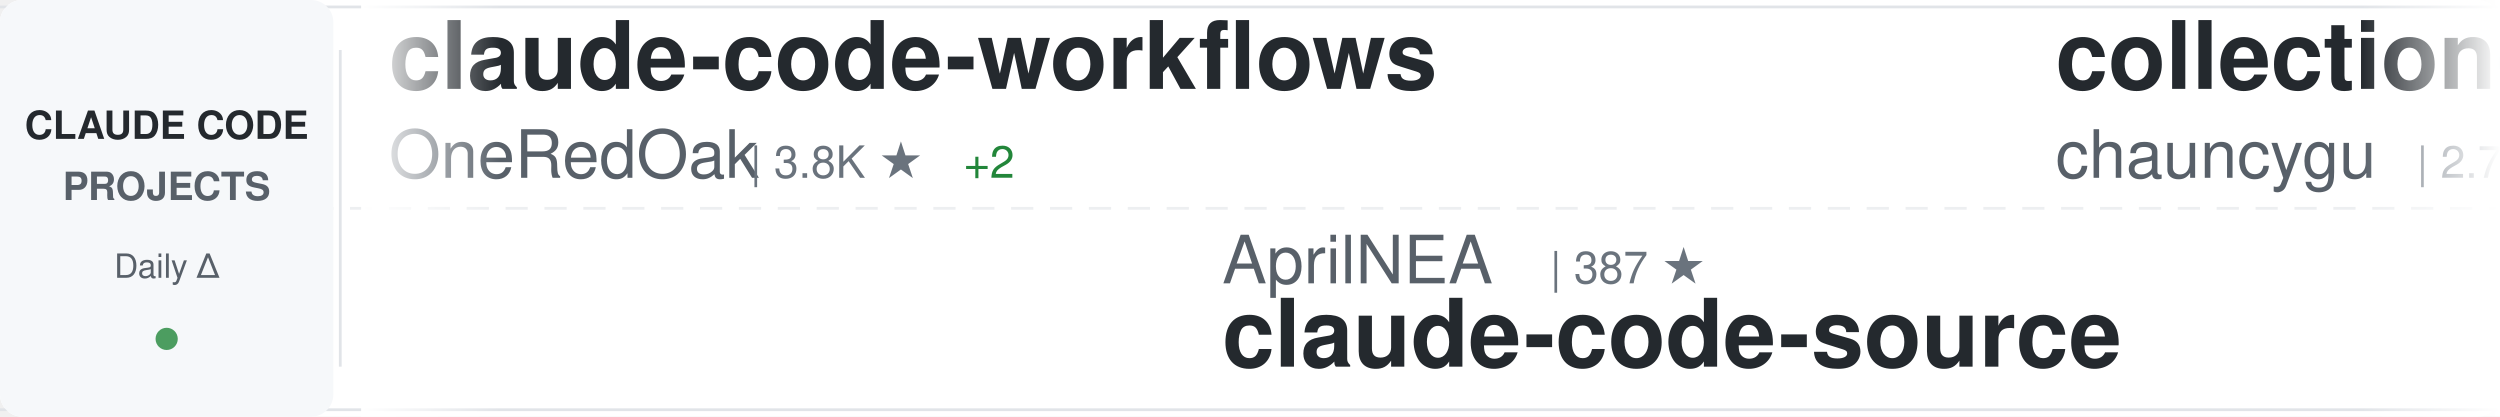
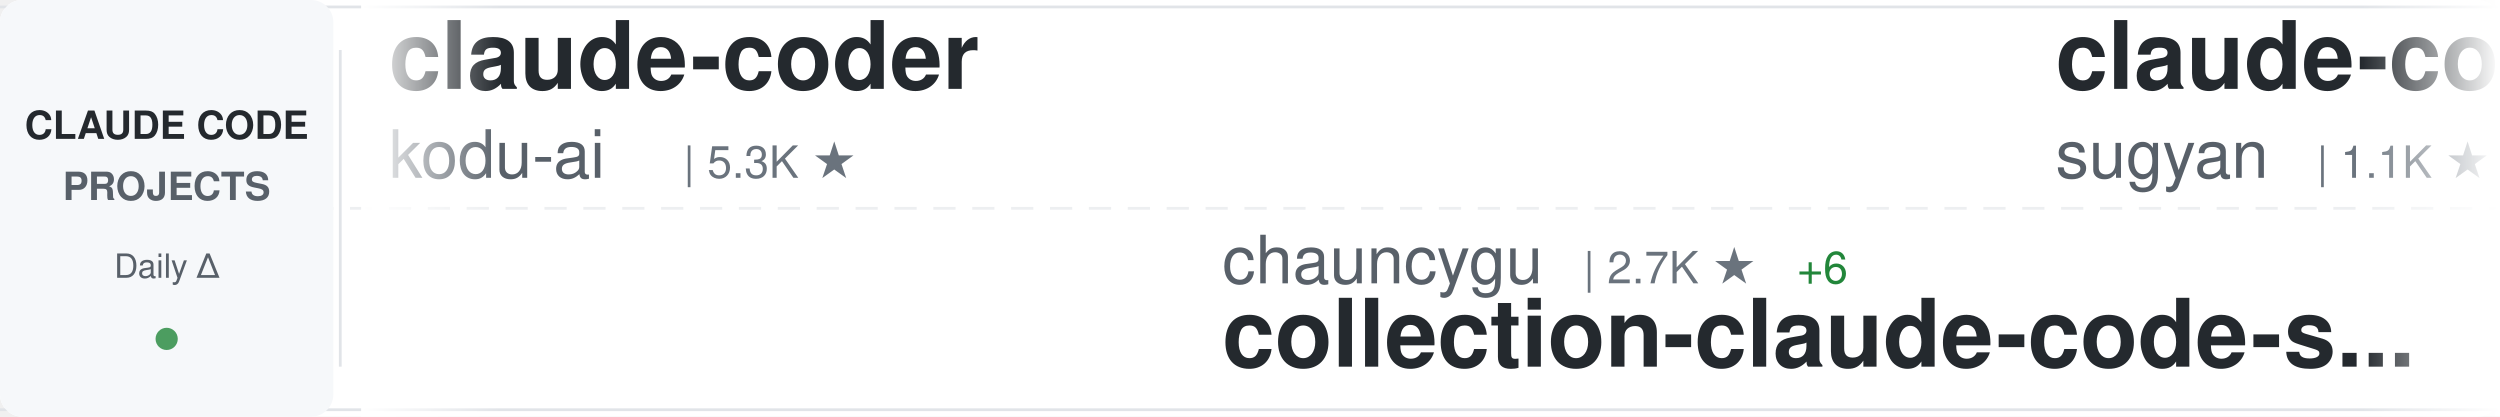
<svg xmlns="http://www.w3.org/2000/svg" width="900" height="150">
  <defs>
    <linearGradient id="awesomeLeftFade" x1="0%" y1="0%" x2="100%" y2="0%">
      <stop offset="0%" style="stop-color:#ffffff;stop-opacity:1" />
      <stop offset="100%" style="stop-color:#ffffff;stop-opacity:0" />
    </linearGradient>
    <linearGradient id="awesomeRightFade" x1="0%" y1="0%" x2="100%" y2="0%">
      <stop offset="0%" style="stop-color:#ffffff;stop-opacity:0" />
      <stop offset="100%" style="stop-color:#ffffff;stop-opacity:1" />
    </linearGradient>
  </defs>
  <rect width="900" height="150" fill="#ffffff" rx="8" />
  <rect x="0" y="2" width="900" height="1" fill="#e1e4e8" />
  <rect x="0" y="147" width="900" height="1" fill="#e1e4e8" />
  <line x1="0" y1="75" x2="900" y2="75" stroke="#e1e4e8" stroke-width="1" stroke-dasharray="8 6" opacity="0.6" />
  <rect x="0" y="0" width="120" height="150" fill="#f6f8fa" rx="8" />
  <text x="60" y="50" font-family="-apple-system, BlinkMacSystemFont, 'Segoe UI', Helvetica, Arial, sans-serif" font-size="14" font-weight="600" fill="#24292e" text-anchor="middle">CLAUDE CODE</text>
  <text x="60" y="72" font-family="-apple-system, BlinkMacSystemFont, 'Segoe UI', Helvetica, Arial, sans-serif" font-size="14" font-weight="600" fill="#586069" text-anchor="middle">PROJECTS</text>
  <text x="60" y="100" font-family="-apple-system, BlinkMacSystemFont, 'Segoe UI', Helvetica, Arial, sans-serif" font-size="12" font-weight="500" fill="#586069" text-anchor="middle">Daily Δ</text>
  <circle cx="60" cy="122" r="4" fill="#22863a" opacity="0.8" />
  <rect x="122" y="18" width="1" height="114" fill="#e1e4e8" />
  <clipPath id="awesomeTickerClip">
    <rect x="130" y="0" width="770" height="150" />
  </clipPath>
  <g clip-path="url(#awesomeTickerClip)">
    <g id="awesomeTickerItems">
      <animateTransform attributeName="transform" attributeType="XML" type="translate" from="0 0" to="-3000 0" dur="54s" repeatCount="indefinite" />
      <g transform="translate(0, 0)">
-         <text x="140" y="32" font-family="-apple-system, BlinkMacSystemFont, 'Segoe UI', Helvetica, Arial, sans-serif" font-size="34" font-weight="600" fill="#24292e">claude-code-workflows</text>
-         <text x="140" y="64" font-family="-apple-system, BlinkMacSystemFont, 'Segoe UI', Helvetica, Arial, sans-serif" font-size="24" font-weight="400" fill="#586069">OneRedOak</text>
-         <text x="270" y="64" font-family="-apple-system, BlinkMacSystemFont, 'Segoe UI', Helvetica, Arial, sans-serif" font-size="16" font-weight="500" fill="#6a737d">| 3.8K ★</text>
-         <text x="347" y="64" font-family="-apple-system, BlinkMacSystemFont, 'Segoe UI', Helvetica, Arial, sans-serif" font-size="16" font-weight="500" fill="#22863a"> +2</text>
+         <text x="140" y="32" font-family="-apple-system, BlinkMacSystemFont, 'Segoe UI', Helvetica, Arial, sans-serif" font-size="34" font-weight="600" fill="#24292e">claude-coder</text>
+         <text x="140" y="64" font-family="-apple-system, BlinkMacSystemFont, 'Segoe UI', Helvetica, Arial, sans-serif" font-size="24" font-weight="400" fill="#586069">kodu-ai</text>
+         <text x="246" y="64" font-family="-apple-system, BlinkMacSystemFont, 'Segoe UI', Helvetica, Arial, sans-serif" font-size="16" font-weight="500" fill="#6a737d">| 5.3K ★</text>
      </g>
      <g transform="translate(300, 0)">
-         <text x="140" y="102" font-family="-apple-system, BlinkMacSystemFont, 'Segoe UI', Helvetica, Arial, sans-serif" font-size="24" font-weight="400" fill="#586069">AprilNEA</text>
-         <text x="258" y="102" font-family="-apple-system, BlinkMacSystemFont, 'Segoe UI', Helvetica, Arial, sans-serif" font-size="16" font-weight="500" fill="#6a737d">| 387 ★</text>
-         <text x="140" y="132" font-family="-apple-system, BlinkMacSystemFont, 'Segoe UI', Helvetica, Arial, sans-serif" font-size="34" font-weight="600" fill="#24292e">claude-code-source</text>
+         <text x="140" y="102" font-family="-apple-system, BlinkMacSystemFont, 'Segoe UI', Helvetica, Arial, sans-serif" font-size="24" font-weight="400" fill="#586069">chauncygu</text>
+         <text x="270" y="102" font-family="-apple-system, BlinkMacSystemFont, 'Segoe UI', Helvetica, Arial, sans-serif" font-size="16" font-weight="500" fill="#6a737d">| 2.7K ★</text>
+         <text x="347" y="102" font-family="-apple-system, BlinkMacSystemFont, 'Segoe UI', Helvetica, Arial, sans-serif" font-size="16" font-weight="500" fill="#22863a"> +6</text>
+         <text x="140" y="132" font-family="-apple-system, BlinkMacSystemFont, 'Segoe UI', Helvetica, Arial, sans-serif" font-size="34" font-weight="600" fill="#24292e">collection-claude-code-s...</text>
      </g>
      <g transform="translate(600, 0)">
-         <text x="140" y="32" font-family="-apple-system, BlinkMacSystemFont, 'Segoe UI', Helvetica, Arial, sans-serif" font-size="34" font-weight="600" fill="#24292e">collection-claude-code-s...</text>
-         <text x="140" y="64" font-family="-apple-system, BlinkMacSystemFont, 'Segoe UI', Helvetica, Arial, sans-serif" font-size="24" font-weight="400" fill="#586069">chauncygu</text>
-         <text x="270" y="64" font-family="-apple-system, BlinkMacSystemFont, 'Segoe UI', Helvetica, Arial, sans-serif" font-size="16" font-weight="500" fill="#6a737d">| 2.7K ★</text>
-         <text x="347" y="64" font-family="-apple-system, BlinkMacSystemFont, 'Segoe UI', Helvetica, Arial, sans-serif" font-size="16" font-weight="500" fill="#22863a"> +6</text>
+         <text x="140" y="32" font-family="-apple-system, BlinkMacSystemFont, 'Segoe UI', Helvetica, Arial, sans-serif" font-size="34" font-weight="600" fill="#24292e">claude-code-webui</text>
+         <text x="140" y="64" font-family="-apple-system, BlinkMacSystemFont, 'Segoe UI', Helvetica, Arial, sans-serif" font-size="24" font-weight="400" fill="#586069">sugyan</text>
+         <text x="234" y="64" font-family="-apple-system, BlinkMacSystemFont, 'Segoe UI', Helvetica, Arial, sans-serif" font-size="16" font-weight="500" fill="#6a737d">| 1.1K ★</text>
+         <text x="311" y="64" font-family="-apple-system, BlinkMacSystemFont, 'Segoe UI', Helvetica, Arial, sans-serif" font-size="16" font-weight="500" fill="#22863a"> +1</text>
      </g>
      <g transform="translate(900, 0)">
-         <text x="140" y="102" font-family="-apple-system, BlinkMacSystemFont, 'Segoe UI', Helvetica, Arial, sans-serif" font-size="24" font-weight="400" fill="#586069">KPR111</text>
-         <text x="234" y="102" font-family="-apple-system, BlinkMacSystemFont, 'Segoe UI', Helvetica, Arial, sans-serif" font-size="16" font-weight="500" fill="#6a737d">| 18 ★</text>
-         <text x="140" y="132" font-family="-apple-system, BlinkMacSystemFont, 'Segoe UI', Helvetica, Arial, sans-serif" font-size="34" font-weight="600" fill="#24292e">Claude-Code</text>
+         <text x="140" y="102" font-family="-apple-system, BlinkMacSystemFont, 'Segoe UI', Helvetica, Arial, sans-serif" font-size="24" font-weight="400" fill="#586069">Yuyz0112</text>
+         <text x="258" y="102" font-family="-apple-system, BlinkMacSystemFont, 'Segoe UI', Helvetica, Arial, sans-serif" font-size="16" font-weight="500" fill="#6a737d">| 2.4K ★</text>
+         <text x="335" y="102" font-family="-apple-system, BlinkMacSystemFont, 'Segoe UI', Helvetica, Arial, sans-serif" font-size="16" font-weight="500" fill="#22863a"> +1</text>
+         <text x="140" y="132" font-family="-apple-system, BlinkMacSystemFont, 'Segoe UI', Helvetica, Arial, sans-serif" font-size="34" font-weight="600" fill="#24292e">claude-code-reverse</text>
      </g>
      <g transform="translate(1200, 0)">
-         <text x="140" y="32" font-family="-apple-system, BlinkMacSystemFont, 'Segoe UI', Helvetica, Arial, sans-serif" font-size="34" font-weight="600" fill="#24292e">claude-code-engineering</text>
-         <text x="140" y="64" font-family="-apple-system, BlinkMacSystemFont, 'Segoe UI', Helvetica, Arial, sans-serif" font-size="24" font-weight="400" fill="#586069">huangjia2019</text>
-         <text x="306" y="64" font-family="-apple-system, BlinkMacSystemFont, 'Segoe UI', Helvetica, Arial, sans-serif" font-size="16" font-weight="500" fill="#6a737d">| 890 ★</text>
-         <text x="374" y="64" font-family="-apple-system, BlinkMacSystemFont, 'Segoe UI', Helvetica, Arial, sans-serif" font-size="16" font-weight="500" fill="#22863a"> +9</text>
+         <text x="140" y="32" font-family="-apple-system, BlinkMacSystemFont, 'Segoe UI', Helvetica, Arial, sans-serif" font-size="34" font-weight="600" fill="#24292e">claude-code-source</text>
+         <text x="140" y="64" font-family="-apple-system, BlinkMacSystemFont, 'Segoe UI', Helvetica, Arial, sans-serif" font-size="24" font-weight="400" fill="#586069">JrCx7scC</text>
+         <text x="258" y="64" font-family="-apple-system, BlinkMacSystemFont, 'Segoe UI', Helvetica, Arial, sans-serif" font-size="16" font-weight="500" fill="#6a737d">| 371 ★</text>
      </g>
      <g transform="translate(1500, 0)">
-         <text x="140" y="102" font-family="-apple-system, BlinkMacSystemFont, 'Segoe UI', Helvetica, Arial, sans-serif" font-size="24" font-weight="400" fill="#586069">777genius</text>
-         <text x="270" y="102" font-family="-apple-system, BlinkMacSystemFont, 'Segoe UI', Helvetica, Arial, sans-serif" font-size="16" font-weight="500" fill="#6a737d">| 915 ★</text>
-         <text x="140" y="132" font-family="-apple-system, BlinkMacSystemFont, 'Segoe UI', Helvetica, Arial, sans-serif" font-size="34" font-weight="600" fill="#24292e">claude-code-source-code</text>
+         <text x="140" y="102" font-family="-apple-system, BlinkMacSystemFont, 'Segoe UI', Helvetica, Arial, sans-serif" font-size="24" font-weight="400" fill="#586069">fuergaosi233</text>
+         <text x="306" y="102" font-family="-apple-system, BlinkMacSystemFont, 'Segoe UI', Helvetica, Arial, sans-serif" font-size="16" font-weight="500" fill="#6a737d">| 2.7K ★</text>
+         <text x="383" y="102" font-family="-apple-system, BlinkMacSystemFont, 'Segoe UI', Helvetica, Arial, sans-serif" font-size="16" font-weight="500" fill="#22863a"> +3</text>
+         <text x="140" y="132" font-family="-apple-system, BlinkMacSystemFont, 'Segoe UI', Helvetica, Arial, sans-serif" font-size="34" font-weight="600" fill="#24292e">claude-code-proxy</text>
      </g>
      <g transform="translate(1800, 0)">
-         <text x="140" y="32" font-family="-apple-system, BlinkMacSystemFont, 'Segoe UI', Helvetica, Arial, sans-serif" font-size="34" font-weight="600" fill="#24292e">awesome-claude-code-tool...</text>
-         <text x="140" y="64" font-family="-apple-system, BlinkMacSystemFont, 'Segoe UI', Helvetica, Arial, sans-serif" font-size="24" font-weight="400" fill="#586069">rohitg00</text>
-         <text x="258" y="64" font-family="-apple-system, BlinkMacSystemFont, 'Segoe UI', Helvetica, Arial, sans-serif" font-size="16" font-weight="500" fill="#6a737d">| 2.2K ★</text>
-         <text x="335" y="64" font-family="-apple-system, BlinkMacSystemFont, 'Segoe UI', Helvetica, Arial, sans-serif" font-size="16" font-weight="500" fill="#22863a"> +9</text>
+         <text x="140" y="32" font-family="-apple-system, BlinkMacSystemFont, 'Segoe UI', Helvetica, Arial, sans-serif" font-size="34" font-weight="600" fill="#24292e">claude-code-book</text>
+         <text x="140" y="64" font-family="-apple-system, BlinkMacSystemFont, 'Segoe UI', Helvetica, Arial, sans-serif" font-size="24" font-weight="400" fill="#586069">lintsinghua</text>
+         <text x="294" y="64" font-family="-apple-system, BlinkMacSystemFont, 'Segoe UI', Helvetica, Arial, sans-serif" font-size="16" font-weight="500" fill="#6a737d">| 3.8K ★</text>
+         <text x="371" y="64" font-family="-apple-system, BlinkMacSystemFont, 'Segoe UI', Helvetica, Arial, sans-serif" font-size="16" font-weight="500" fill="#22863a"> +14</text>
      </g>
      <g transform="translate(2100, 0)">
-         <text x="140" y="102" font-family="-apple-system, BlinkMacSystemFont, 'Segoe UI', Helvetica, Arial, sans-serif" font-size="24" font-weight="400" fill="#586069">Donchitos</text>
-         <text x="270" y="102" font-family="-apple-system, BlinkMacSystemFont, 'Segoe UI', Helvetica, Arial, sans-serif" font-size="16" font-weight="500" fill="#6a737d">| 22.3K ★</text>
-         <text x="356" y="102" font-family="-apple-system, BlinkMacSystemFont, 'Segoe UI', Helvetica, Arial, sans-serif" font-size="16" font-weight="500" fill="#22863a"> +66</text>
-         <text x="140" y="132" font-family="-apple-system, BlinkMacSystemFont, 'Segoe UI', Helvetica, Arial, sans-serif" font-size="34" font-weight="600" fill="#24292e">Claude-Code-Game-Studios</text>
+         <text x="140" y="102" font-family="-apple-system, BlinkMacSystemFont, 'Segoe UI', Helvetica, Arial, sans-serif" font-size="24" font-weight="400" fill="#586069">affaan-m</text>
+         <text x="258" y="102" font-family="-apple-system, BlinkMacSystemFont, 'Segoe UI', Helvetica, Arial, sans-serif" font-size="16" font-weight="500" fill="#6a737d">| 222.1K ★</text>
+         <text x="353" y="102" font-family="-apple-system, BlinkMacSystemFont, 'Segoe UI', Helvetica, Arial, sans-serif" font-size="16" font-weight="500" fill="#22863a"> +460</text>
+         <text x="140" y="132" font-family="-apple-system, BlinkMacSystemFont, 'Segoe UI', Helvetica, Arial, sans-serif" font-size="34" font-weight="600" fill="#24292e">ECC</text>
      </g>
      <g transform="translate(2400, 0)">
-         <text x="140" y="32" font-family="-apple-system, BlinkMacSystemFont, 'Segoe UI', Helvetica, Arial, sans-serif" font-size="34" font-weight="600" fill="#24292e">claude-code-prompts</text>
-         <text x="140" y="64" font-family="-apple-system, BlinkMacSystemFont, 'Segoe UI', Helvetica, Arial, sans-serif" font-size="24" font-weight="400" fill="#586069">repowise-dev</text>
-         <text x="306" y="64" font-family="-apple-system, BlinkMacSystemFont, 'Segoe UI', Helvetica, Arial, sans-serif" font-size="16" font-weight="500" fill="#6a737d">| 1.1K ★</text>
-         <text x="383" y="64" font-family="-apple-system, BlinkMacSystemFont, 'Segoe UI', Helvetica, Arial, sans-serif" font-size="16" font-weight="500" fill="#22863a"> +2</text>
+         <text x="140" y="32" font-family="-apple-system, BlinkMacSystemFont, 'Segoe UI', Helvetica, Arial, sans-serif" font-size="34" font-weight="600" fill="#24292e">Claude-Code</text>
+         <text x="140" y="64" font-family="-apple-system, BlinkMacSystemFont, 'Segoe UI', Helvetica, Arial, sans-serif" font-size="24" font-weight="400" fill="#586069">pengchengneo</text>
+         <text x="306" y="64" font-family="-apple-system, BlinkMacSystemFont, 'Segoe UI', Helvetica, Arial, sans-serif" font-size="16" font-weight="500" fill="#6a737d">| 1.6K ★</text>
+         <text x="383" y="64" font-family="-apple-system, BlinkMacSystemFont, 'Segoe UI', Helvetica, Arial, sans-serif" font-size="16" font-weight="500" fill="#22863a"> +5</text>
      </g>
      <g transform="translate(2700, 0)">
-         <text x="140" y="102" font-family="-apple-system, BlinkMacSystemFont, 'Segoe UI', Helvetica, Arial, sans-serif" font-size="24" font-weight="400" fill="#586069">nicedreamzapp</text>
-         <text x="318" y="102" font-family="-apple-system, BlinkMacSystemFont, 'Segoe UI', Helvetica, Arial, sans-serif" font-size="16" font-weight="500" fill="#6a737d">| 2.9K ★</text>
-         <text x="395" y="102" font-family="-apple-system, BlinkMacSystemFont, 'Segoe UI', Helvetica, Arial, sans-serif" font-size="16" font-weight="500" fill="#22863a"> +31</text>
-         <text x="140" y="132" font-family="-apple-system, BlinkMacSystemFont, 'Segoe UI', Helvetica, Arial, sans-serif" font-size="34" font-weight="600" fill="#24292e">claude-code-local</text>
+         <text x="140" y="102" font-family="-apple-system, BlinkMacSystemFont, 'Segoe UI', Helvetica, Arial, sans-serif" font-size="24" font-weight="400" fill="#586069">andrew-kramer-inno</text>
+         <text x="378" y="102" font-family="-apple-system, BlinkMacSystemFont, 'Segoe UI', Helvetica, Arial, sans-serif" font-size="16" font-weight="500" fill="#6a737d">| 589 ★</text>
+         <text x="140" y="132" font-family="-apple-system, BlinkMacSystemFont, 'Segoe UI', Helvetica, Arial, sans-serif" font-size="34" font-weight="600" fill="#24292e">claude-code-source-build</text>
      </g>
      <g transform="translate(3000, 0)">
-         <text x="140" y="32" font-family="-apple-system, BlinkMacSystemFont, 'Segoe UI', Helvetica, Arial, sans-serif" font-size="34" font-weight="600" fill="#24292e">claude-code-workflows</text>
-         <text x="140" y="64" font-family="-apple-system, BlinkMacSystemFont, 'Segoe UI', Helvetica, Arial, sans-serif" font-size="24" font-weight="400" fill="#586069">OneRedOak</text>
-         <text x="270" y="64" font-family="-apple-system, BlinkMacSystemFont, 'Segoe UI', Helvetica, Arial, sans-serif" font-size="16" font-weight="500" fill="#6a737d">| 3.8K ★</text>
-         <text x="347" y="64" font-family="-apple-system, BlinkMacSystemFont, 'Segoe UI', Helvetica, Arial, sans-serif" font-size="16" font-weight="500" fill="#22863a"> +2</text>
+         <text x="140" y="32" font-family="-apple-system, BlinkMacSystemFont, 'Segoe UI', Helvetica, Arial, sans-serif" font-size="34" font-weight="600" fill="#24292e">claude-coder</text>
+         <text x="140" y="64" font-family="-apple-system, BlinkMacSystemFont, 'Segoe UI', Helvetica, Arial, sans-serif" font-size="24" font-weight="400" fill="#586069">kodu-ai</text>
+         <text x="246" y="64" font-family="-apple-system, BlinkMacSystemFont, 'Segoe UI', Helvetica, Arial, sans-serif" font-size="16" font-weight="500" fill="#6a737d">| 5.3K ★</text>
      </g>
      <g transform="translate(3300, 0)">
-         <text x="140" y="102" font-family="-apple-system, BlinkMacSystemFont, 'Segoe UI', Helvetica, Arial, sans-serif" font-size="24" font-weight="400" fill="#586069">AprilNEA</text>
-         <text x="258" y="102" font-family="-apple-system, BlinkMacSystemFont, 'Segoe UI', Helvetica, Arial, sans-serif" font-size="16" font-weight="500" fill="#6a737d">| 387 ★</text>
-         <text x="140" y="132" font-family="-apple-system, BlinkMacSystemFont, 'Segoe UI', Helvetica, Arial, sans-serif" font-size="34" font-weight="600" fill="#24292e">claude-code-source</text>
+         <text x="140" y="102" font-family="-apple-system, BlinkMacSystemFont, 'Segoe UI', Helvetica, Arial, sans-serif" font-size="24" font-weight="400" fill="#586069">chauncygu</text>
+         <text x="270" y="102" font-family="-apple-system, BlinkMacSystemFont, 'Segoe UI', Helvetica, Arial, sans-serif" font-size="16" font-weight="500" fill="#6a737d">| 2.7K ★</text>
+         <text x="347" y="102" font-family="-apple-system, BlinkMacSystemFont, 'Segoe UI', Helvetica, Arial, sans-serif" font-size="16" font-weight="500" fill="#22863a"> +6</text>
+         <text x="140" y="132" font-family="-apple-system, BlinkMacSystemFont, 'Segoe UI', Helvetica, Arial, sans-serif" font-size="34" font-weight="600" fill="#24292e">collection-claude-code-s...</text>
      </g>
      <g transform="translate(3600, 0)">
-         <text x="140" y="32" font-family="-apple-system, BlinkMacSystemFont, 'Segoe UI', Helvetica, Arial, sans-serif" font-size="34" font-weight="600" fill="#24292e">collection-claude-code-s...</text>
-         <text x="140" y="64" font-family="-apple-system, BlinkMacSystemFont, 'Segoe UI', Helvetica, Arial, sans-serif" font-size="24" font-weight="400" fill="#586069">chauncygu</text>
-         <text x="270" y="64" font-family="-apple-system, BlinkMacSystemFont, 'Segoe UI', Helvetica, Arial, sans-serif" font-size="16" font-weight="500" fill="#6a737d">| 2.7K ★</text>
-         <text x="347" y="64" font-family="-apple-system, BlinkMacSystemFont, 'Segoe UI', Helvetica, Arial, sans-serif" font-size="16" font-weight="500" fill="#22863a"> +6</text>
+         <text x="140" y="32" font-family="-apple-system, BlinkMacSystemFont, 'Segoe UI', Helvetica, Arial, sans-serif" font-size="34" font-weight="600" fill="#24292e">claude-code-webui</text>
+         <text x="140" y="64" font-family="-apple-system, BlinkMacSystemFont, 'Segoe UI', Helvetica, Arial, sans-serif" font-size="24" font-weight="400" fill="#586069">sugyan</text>
+         <text x="234" y="64" font-family="-apple-system, BlinkMacSystemFont, 'Segoe UI', Helvetica, Arial, sans-serif" font-size="16" font-weight="500" fill="#6a737d">| 1.1K ★</text>
+         <text x="311" y="64" font-family="-apple-system, BlinkMacSystemFont, 'Segoe UI', Helvetica, Arial, sans-serif" font-size="16" font-weight="500" fill="#22863a"> +1</text>
      </g>
      <g transform="translate(3900, 0)">
-         <text x="140" y="102" font-family="-apple-system, BlinkMacSystemFont, 'Segoe UI', Helvetica, Arial, sans-serif" font-size="24" font-weight="400" fill="#586069">KPR111</text>
-         <text x="234" y="102" font-family="-apple-system, BlinkMacSystemFont, 'Segoe UI', Helvetica, Arial, sans-serif" font-size="16" font-weight="500" fill="#6a737d">| 18 ★</text>
-         <text x="140" y="132" font-family="-apple-system, BlinkMacSystemFont, 'Segoe UI', Helvetica, Arial, sans-serif" font-size="34" font-weight="600" fill="#24292e">Claude-Code</text>
+         <text x="140" y="102" font-family="-apple-system, BlinkMacSystemFont, 'Segoe UI', Helvetica, Arial, sans-serif" font-size="24" font-weight="400" fill="#586069">Yuyz0112</text>
+         <text x="258" y="102" font-family="-apple-system, BlinkMacSystemFont, 'Segoe UI', Helvetica, Arial, sans-serif" font-size="16" font-weight="500" fill="#6a737d">| 2.4K ★</text>
+         <text x="335" y="102" font-family="-apple-system, BlinkMacSystemFont, 'Segoe UI', Helvetica, Arial, sans-serif" font-size="16" font-weight="500" fill="#22863a"> +1</text>
+         <text x="140" y="132" font-family="-apple-system, BlinkMacSystemFont, 'Segoe UI', Helvetica, Arial, sans-serif" font-size="34" font-weight="600" fill="#24292e">claude-code-reverse</text>
      </g>
    </g>
  </g>
  <rect x="130" y="0" width="50" height="150" fill="url(#awesomeLeftFade)" />
  <rect x="850" y="0" width="50" height="150" fill="url(#awesomeRightFade)" />
</svg>
